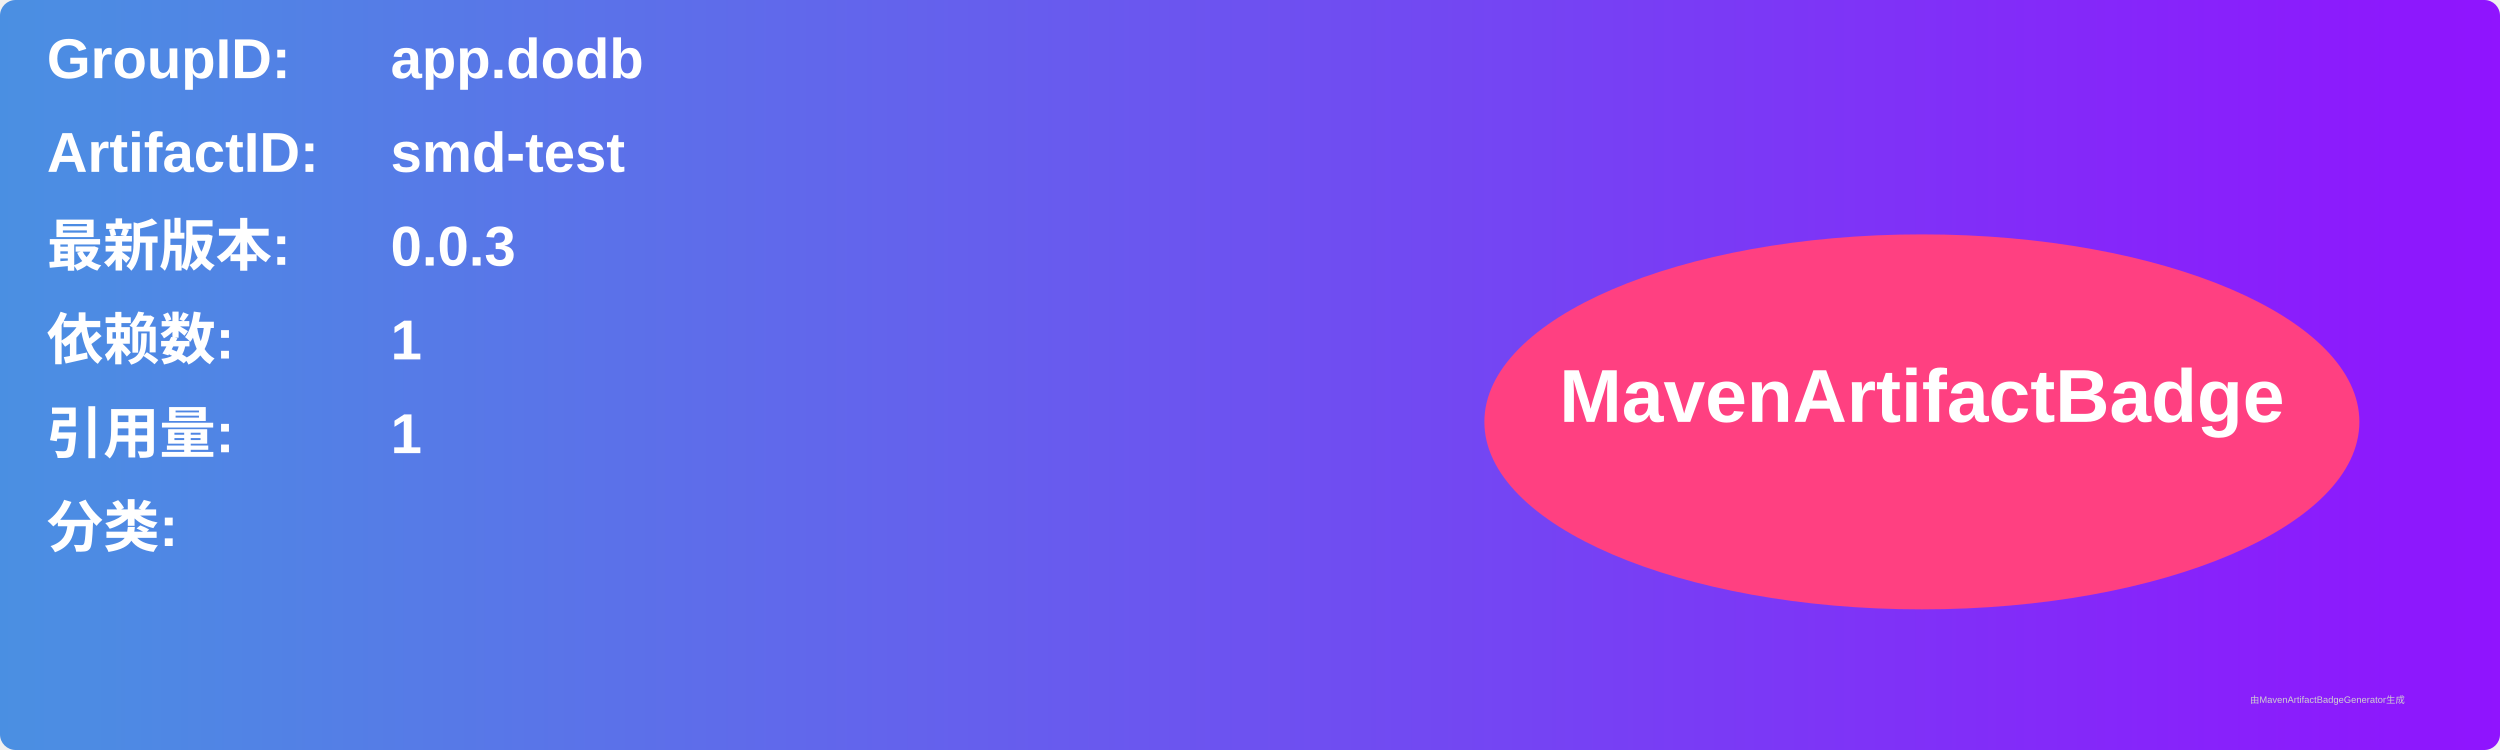
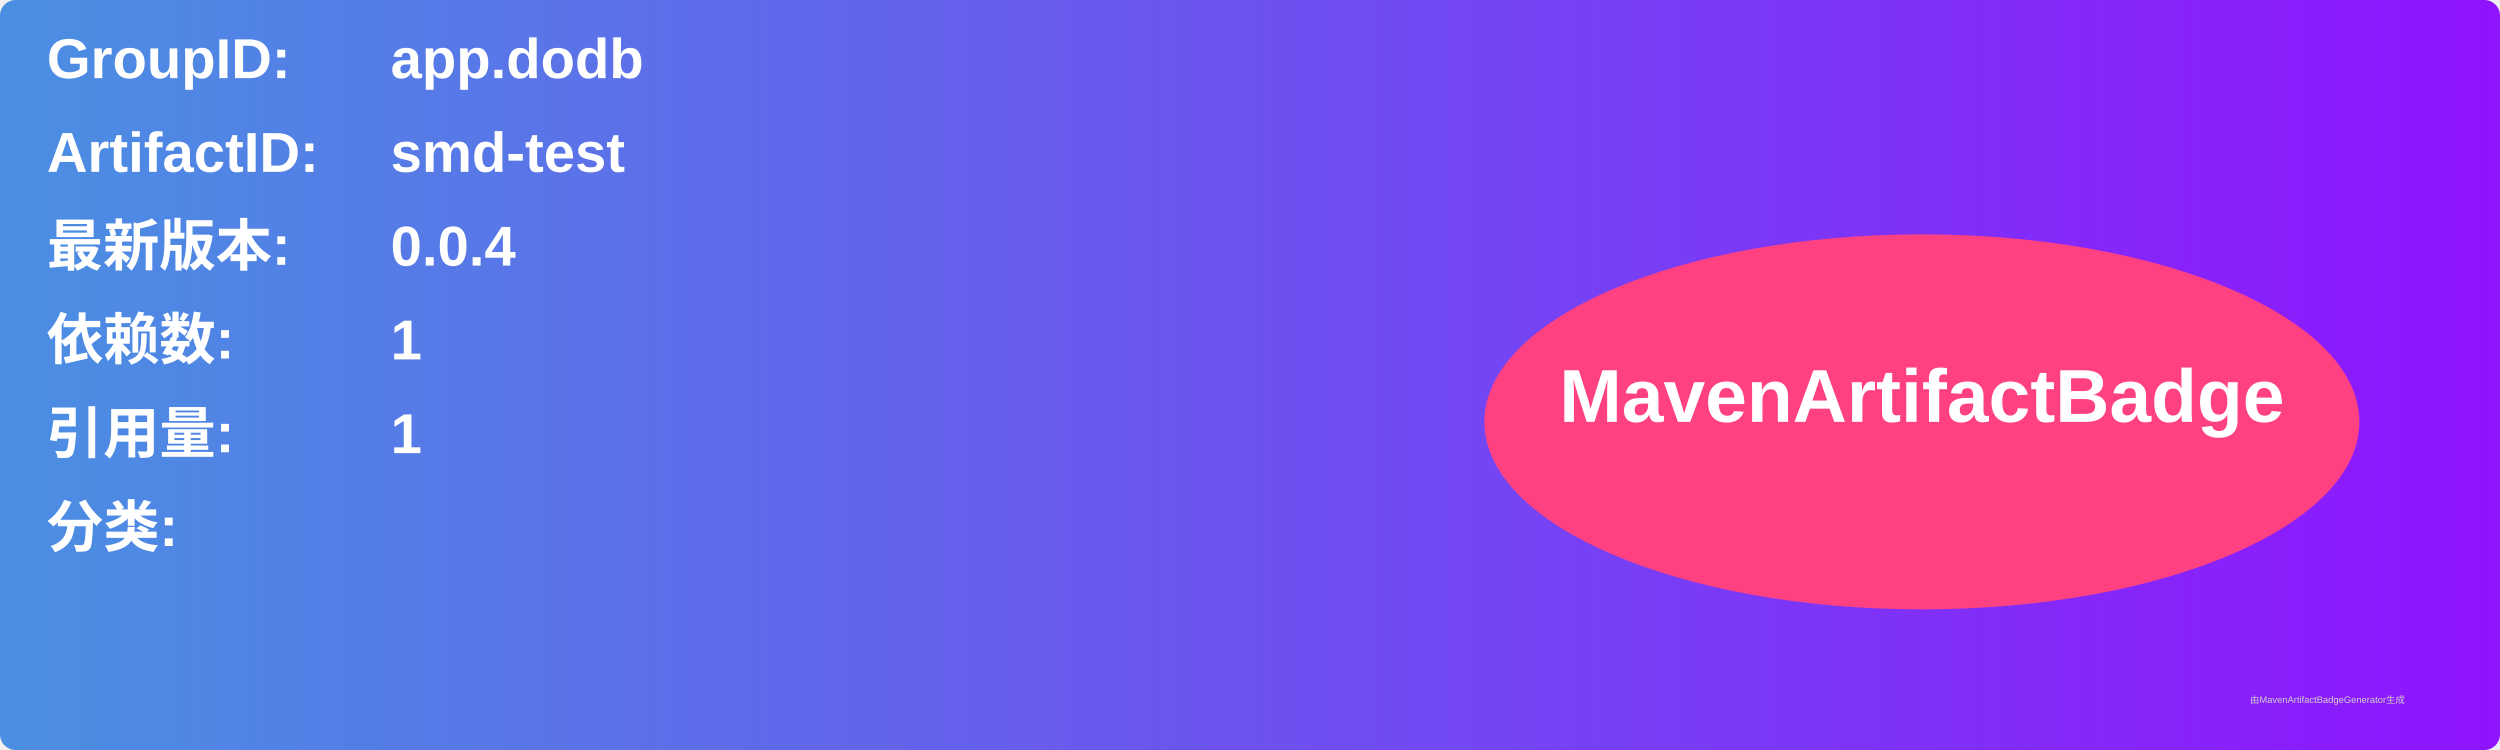
<svg xmlns="http://www.w3.org/2000/svg" width="800" height="240" viewBox="0 0 800 240">
  <linearGradient id="grad" x1="0%" y1="0%" x2="100%" y2="0%">
    <stop offset="0%" stop-color="#4a90e2" />
    <stop offset="100%" stop-color="#9013fe" />
  </linearGradient>
  <rect width="100%" height="100%" rx="5" ry="5" fill="url(#grad)" />
  <g transform="translate(15, 15)">
    <text x="0" y="10" font-family="Arial" font-size="18" fill="white" font-weight="bold" width="260">GroupID:</text>
    <text x="110" y="10" font-family="Arial" font-size="18" fill="white" font-weight="bold" width="460">app.dodb</text>
    <text x="0" y="40" font-family="Arial" font-size="18" fill="white" font-weight="bold" width="260">ArtifactID:</text>
    <text x="110" y="40" font-family="Arial" font-size="18" fill="white" font-weight="bold" width="460">smd-test</text>
    <text x="0" y="70" font-family="Arial" font-size="18" fill="white" font-weight="bold">最新版本:</text>
    <text x="110" y="70" font-family="Arial" font-size="18" fill="white" font-weight="bold">
-       <tspan font-weight="bold">0.0.3</tspan>
+       <tspan font-weight="bold">0.0.4</tspan>
    </text>
    <text x="0" y="100" font-family="Arial" font-size="18" fill="white" font-weight="bold">依赖数: </text>
    <text x="110" y="100" font-family="Arial" font-size="18" fill="white">
      <tspan font-weight="bold">1</tspan>
    </text>
    <text x="0" y="130" font-family="Arial" font-size="18" fill="white" font-weight="bold">引用量: </text>
    <text x="110" y="130" font-family="Arial" font-size="18" fill="white">
      <tspan font-weight="bold">1</tspan>
    </text>
    <text x="0" y="160" font-family="Arial" font-size="18" fill="white" font-weight="bold">分类:</text>
    <text x="10" y="190" font-family="Arial" font-size="10" fill="white">
      <tspan font-weight="bold" />
    </text>
    <ellipse cx="600" cy="120" rx="140" ry="60" fill="#ff4081" />
    <text x="600" y="120" text-anchor="middle" font-family="Arial" font-size="24" fill="white" font-weight="bold">MavenArtifactBadge</text>
  </g>
  <text x="720" y="225" font-family="Arial" font-size="3" fill="#d0d0d0">由MavenArtifactBadgeGenerator生成</text>
</svg>
